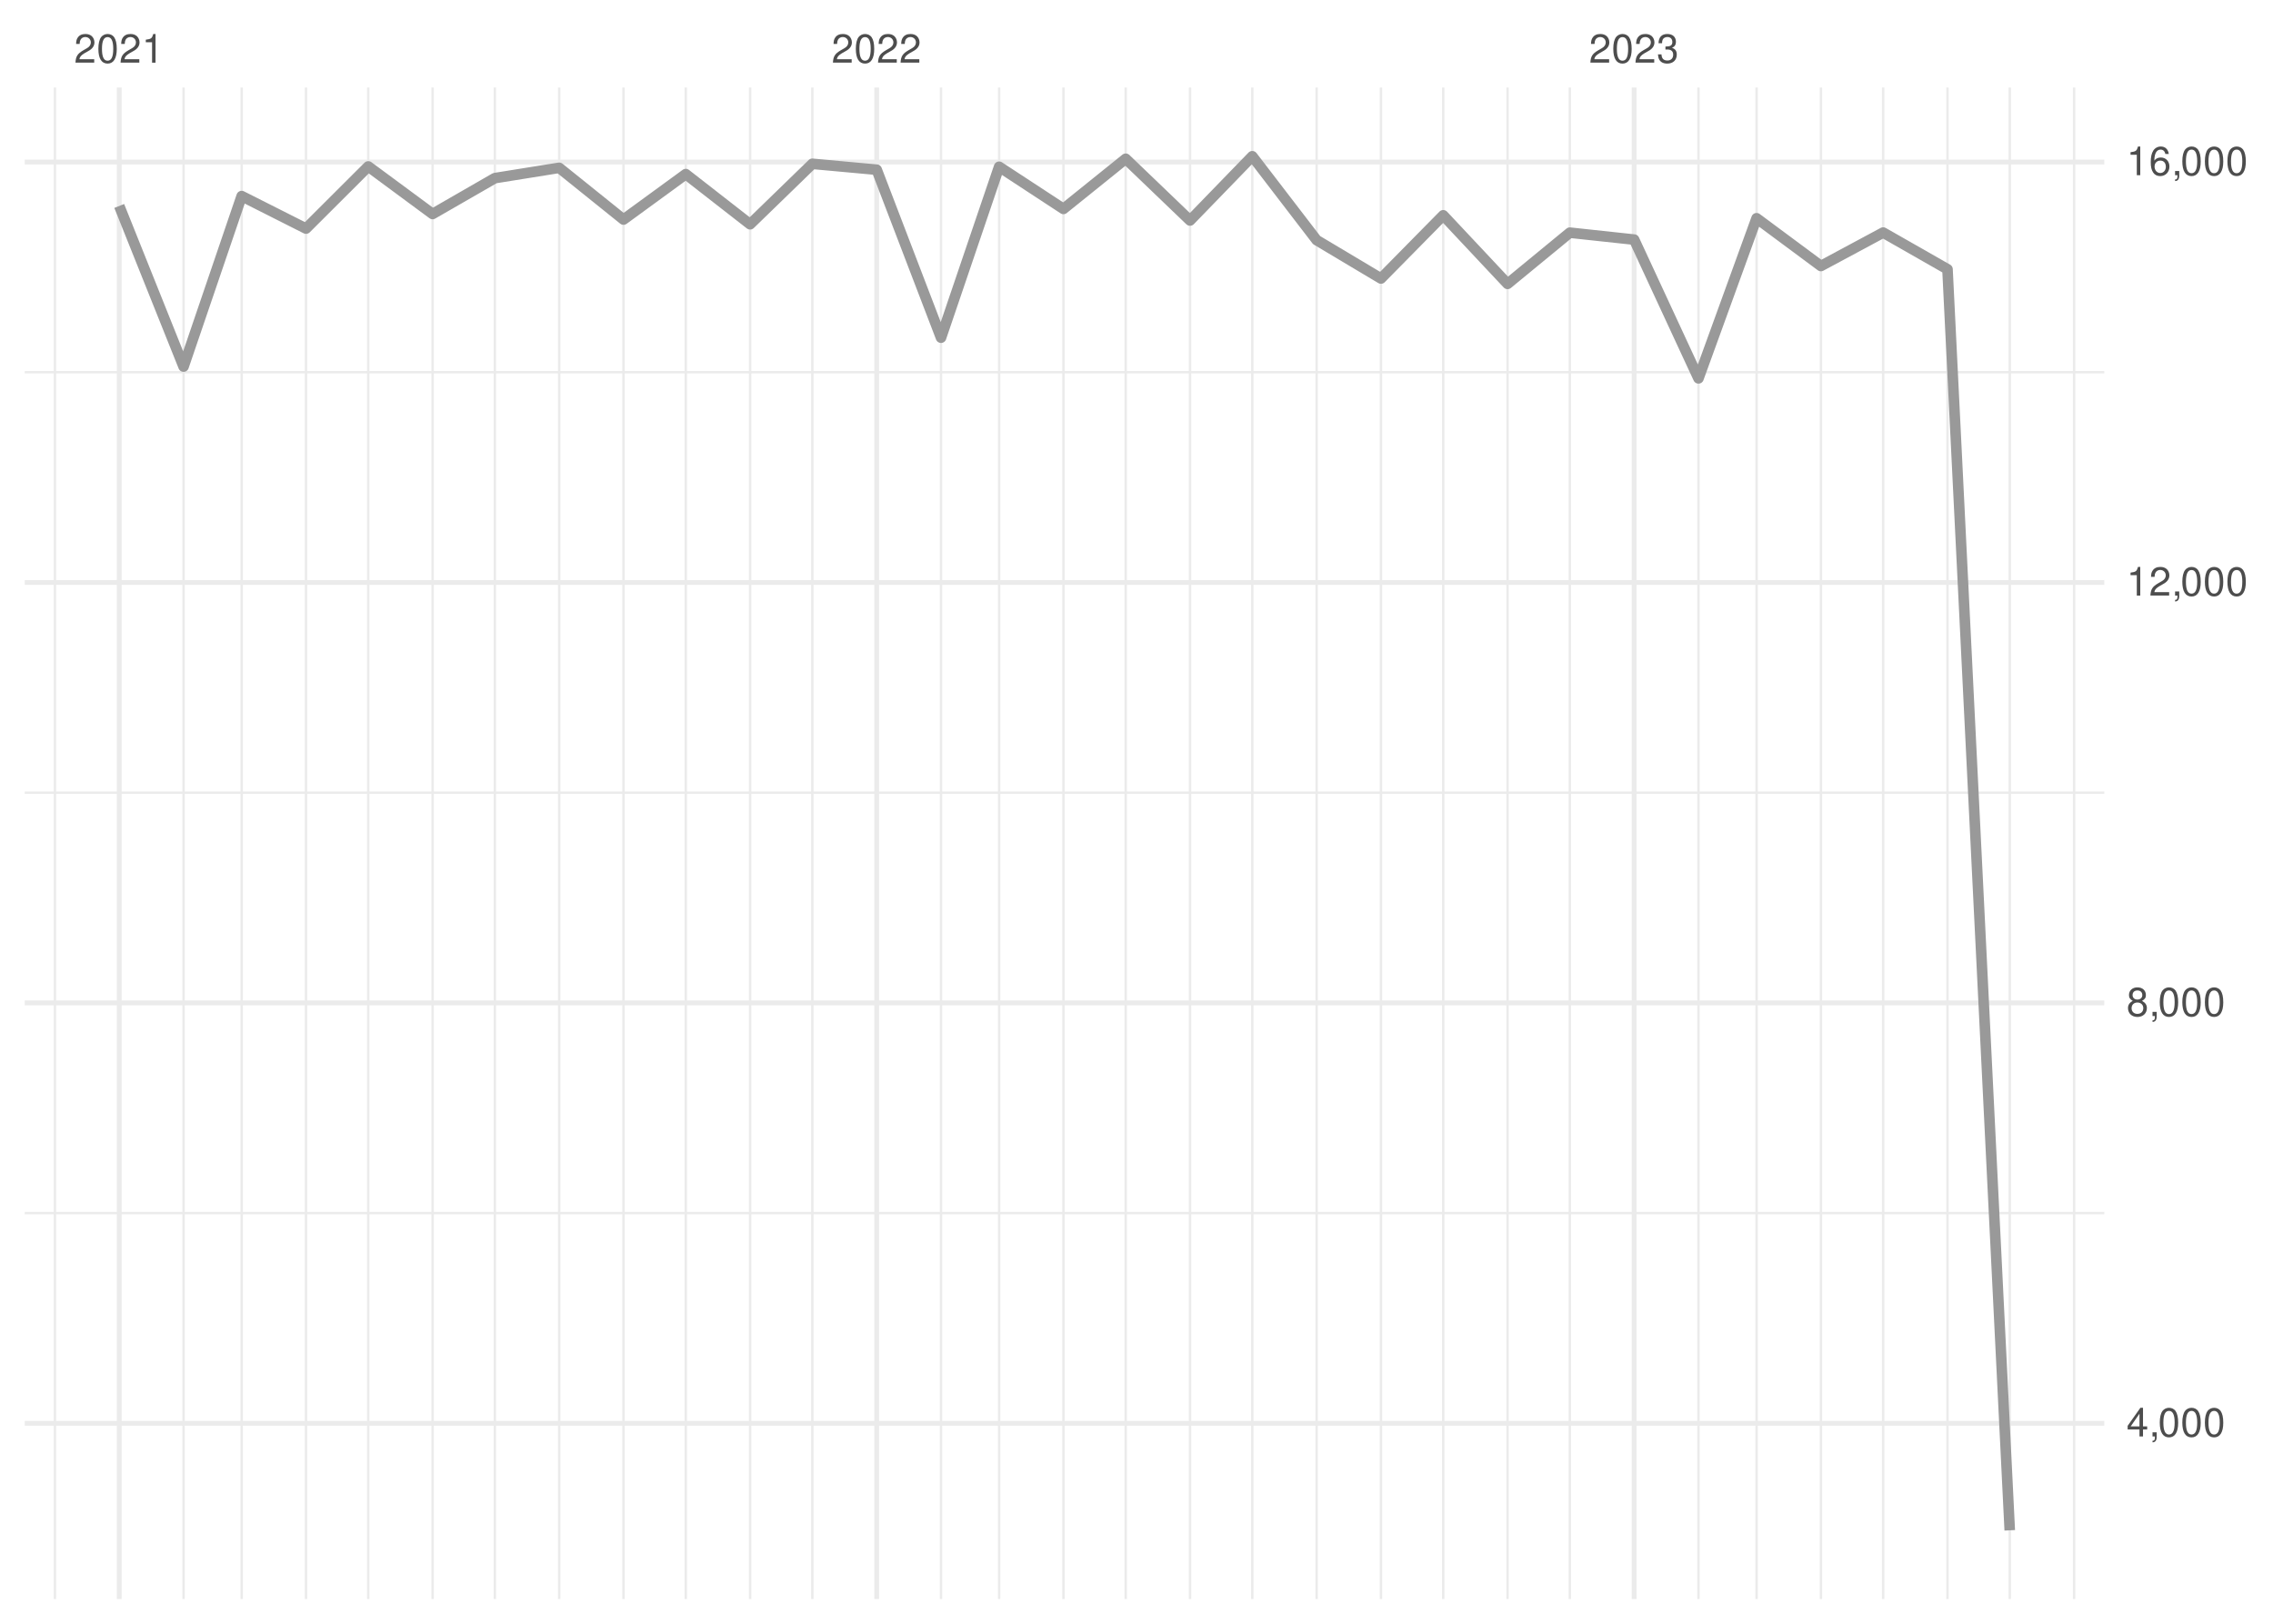
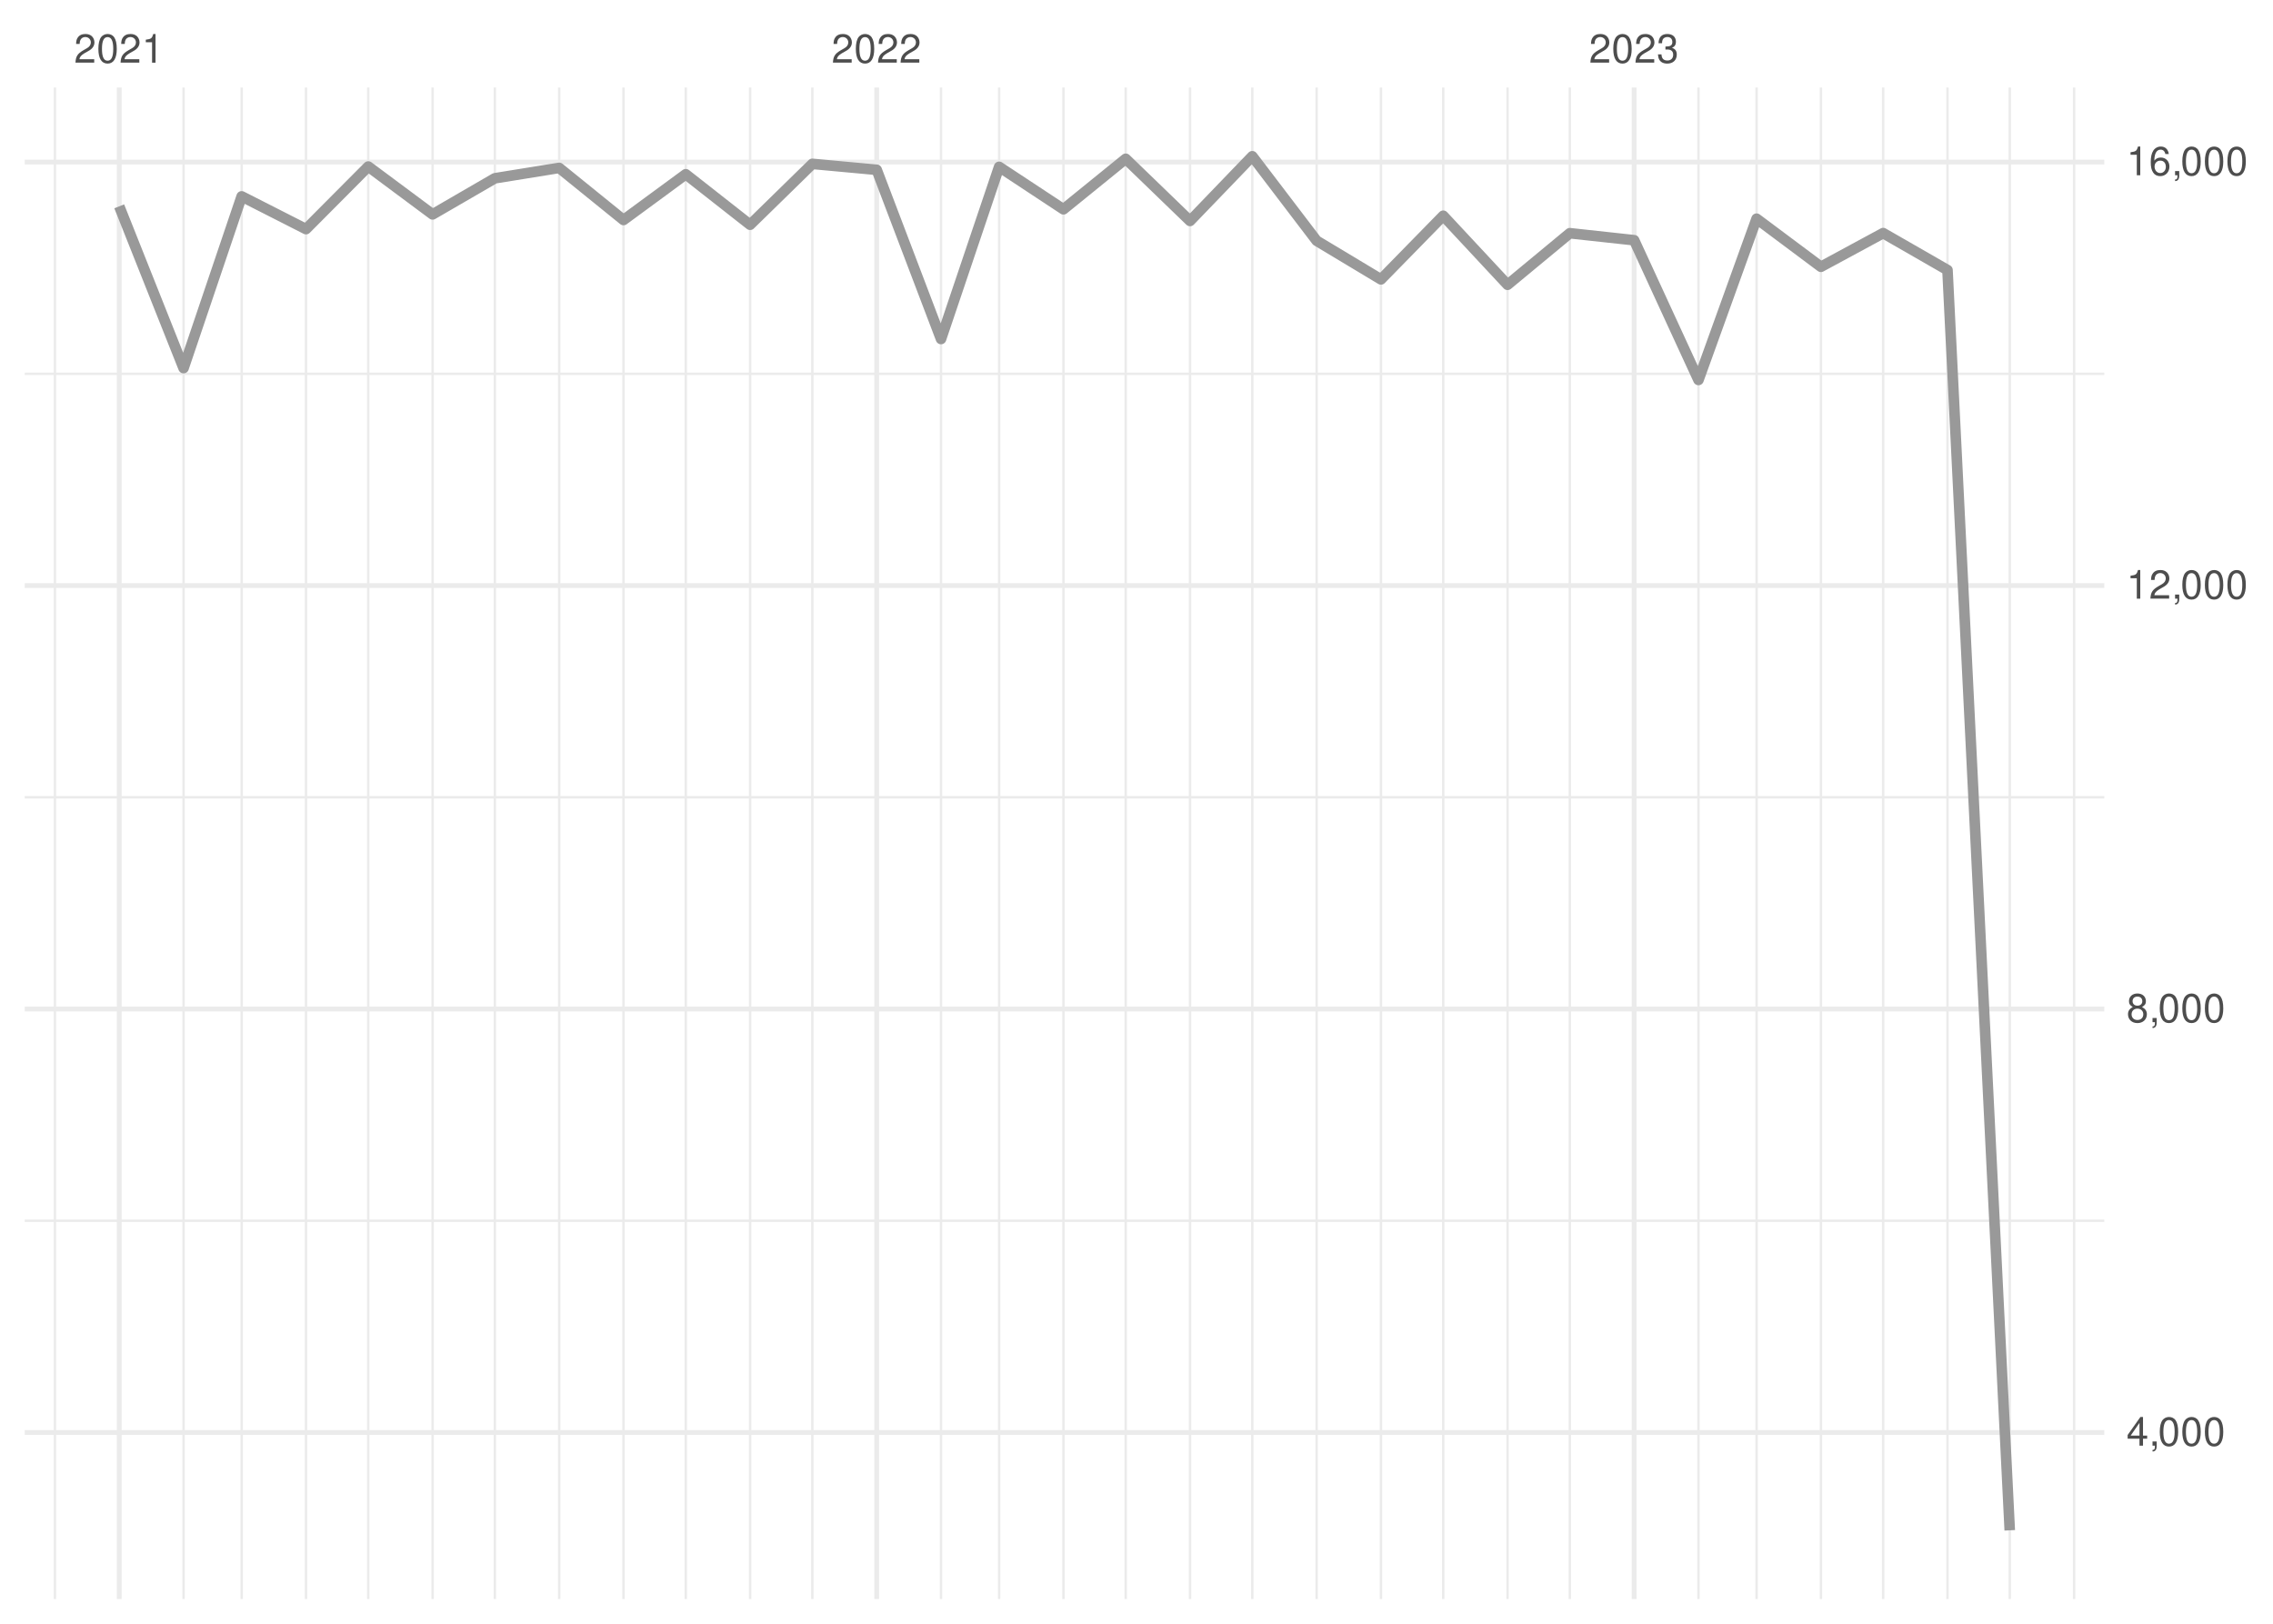
<svg xmlns="http://www.w3.org/2000/svg" xmlns:xlink="http://www.w3.org/1999/xlink" width="504pt" height="360pt" viewBox="0 0 504 360" version="1.1">
  <defs>
    <g>
      <symbol overflow="visible" id="glyph0-0">
        <path style="stroke:none;" d="" />
      </symbol>
      <symbol overflow="visible" id="glyph0-1">
        <path style="stroke:none;" d="M 4.453 -0.766 L 1.172 -0.766 C 1.25 -1.297 1.531 -1.625 2.297 -2.094 L 3.172 -2.594 C 4.047 -3.062 4.5 -3.719 4.5 -4.5 C 4.5 -5.031 4.281 -5.531 3.922 -5.875 C 3.547 -6.203 3.094 -6.359 2.5 -6.359 C 1.703 -6.359 1.125 -6.078 0.781 -5.531 C 0.547 -5.203 0.453 -4.797 0.438 -4.156 L 1.219 -4.156 C 1.234 -4.594 1.297 -4.844 1.406 -5.062 C 1.594 -5.438 2 -5.688 2.469 -5.688 C 3.172 -5.688 3.703 -5.172 3.703 -4.484 C 3.703 -3.969 3.406 -3.531 2.859 -3.219 L 2.047 -2.75 C 0.75 -2 0.375 -1.406 0.297 -0.016 L 4.453 -0.016 Z M 4.453 -0.766 " />
      </symbol>
      <symbol overflow="visible" id="glyph0-2">
        <path style="stroke:none;" d="M 2.422 -6.359 C 1.844 -6.359 1.312 -6.094 0.984 -5.672 C 0.578 -5.109 0.375 -4.25 0.375 -3.078 C 0.375 -0.938 1.078 0.203 2.422 0.203 C 3.734 0.203 4.453 -0.938 4.453 -3.031 C 4.453 -4.25 4.266 -5.078 3.859 -5.672 C 3.531 -6.109 3.016 -6.359 2.422 -6.359 Z M 2.422 -5.672 C 3.25 -5.672 3.672 -4.828 3.672 -3.094 C 3.672 -1.281 3.266 -0.438 2.406 -0.438 C 1.578 -0.438 1.172 -1.312 1.172 -3.062 C 1.172 -4.828 1.578 -5.672 2.422 -5.672 Z M 2.422 -5.672 " />
      </symbol>
      <symbol overflow="visible" id="glyph0-3">
        <path style="stroke:none;" d="M 2.281 -4.531 L 2.281 0 L 3.047 0 L 3.047 -6.359 L 2.547 -6.359 C 2.266 -5.391 2.094 -5.25 0.891 -5.094 L 0.891 -4.531 Z M 2.281 -4.531 " />
      </symbol>
      <symbol overflow="visible" id="glyph0-4">
        <path style="stroke:none;" d="M 1.938 -2.922 L 2.359 -2.922 C 3.203 -2.922 3.656 -2.531 3.656 -1.766 C 3.656 -0.969 3.172 -0.484 2.375 -0.484 C 1.516 -0.484 1.109 -0.922 1.062 -1.844 L 0.281 -1.844 C 0.312 -1.344 0.406 -1 0.547 -0.719 C 0.875 -0.109 1.484 0.203 2.344 0.203 C 3.625 0.203 4.453 -0.578 4.453 -1.781 C 4.453 -2.594 4.141 -3.031 3.391 -3.297 C 3.969 -3.531 4.266 -3.969 4.266 -4.609 C 4.266 -5.703 3.547 -6.359 2.359 -6.359 C 1.109 -6.359 0.438 -5.656 0.406 -4.312 L 1.188 -4.312 C 1.203 -4.703 1.234 -4.922 1.328 -5.109 C 1.5 -5.469 1.891 -5.688 2.375 -5.688 C 3.062 -5.688 3.469 -5.266 3.469 -4.578 C 3.469 -4.141 3.312 -3.859 2.969 -3.719 C 2.766 -3.625 2.484 -3.594 1.938 -3.578 Z M 1.938 -2.922 " />
      </symbol>
      <symbol overflow="visible" id="glyph0-5">
        <path style="stroke:none;" d="M 2.875 -1.547 L 2.875 0 L 3.656 0 L 3.656 -1.547 L 4.578 -1.547 L 4.578 -2.234 L 3.656 -2.234 L 3.656 -6.359 L 3.078 -6.359 L 0.25 -2.359 L 0.25 -1.547 Z M 2.875 -2.234 L 0.922 -2.234 L 2.875 -5.047 Z M 2.875 -2.234 " />
      </symbol>
      <symbol overflow="visible" id="glyph0-6">
        <path style="stroke:none;" d="M 0.766 -0.922 L 0.766 0 L 1.297 0 L 1.297 0.156 C 1.297 0.766 1.172 0.938 0.766 0.953 L 0.766 1.297 C 1.344 1.312 1.688 0.891 1.688 0.141 L 1.688 -0.922 Z M 0.766 -0.922 " />
      </symbol>
      <symbol overflow="visible" id="glyph0-7">
        <path style="stroke:none;" d="M 3.438 -3.359 C 4.094 -3.75 4.297 -4.062 4.297 -4.656 C 4.297 -5.672 3.531 -6.359 2.422 -6.359 C 1.312 -6.359 0.547 -5.672 0.547 -4.672 C 0.547 -4.062 0.75 -3.75 1.391 -3.359 C 0.672 -2.984 0.328 -2.469 0.328 -1.766 C 0.328 -0.609 1.172 0.203 2.422 0.203 C 3.656 0.203 4.516 -0.609 4.516 -1.766 C 4.516 -2.469 4.156 -2.984 3.438 -3.359 Z M 2.422 -5.672 C 3.078 -5.672 3.5 -5.281 3.5 -4.641 C 3.5 -4.047 3.062 -3.656 2.422 -3.656 C 1.766 -3.656 1.344 -4.047 1.344 -4.656 C 1.344 -5.281 1.766 -5.672 2.422 -5.672 Z M 2.422 -3 C 3.188 -3 3.719 -2.484 3.719 -1.75 C 3.719 -0.984 3.203 -0.484 2.406 -0.484 C 1.641 -0.484 1.125 -1 1.125 -1.734 C 1.125 -2.5 1.641 -3 2.422 -3 Z M 2.422 -3 " />
      </symbol>
      <symbol overflow="visible" id="glyph0-8">
        <path style="stroke:none;" d="M 4.375 -4.703 C 4.234 -5.75 3.562 -6.359 2.609 -6.359 C 1.922 -6.359 1.312 -6.031 0.938 -5.453 C 0.547 -4.828 0.375 -4.062 0.375 -2.906 C 0.375 -1.828 0.531 -1.156 0.906 -0.594 C 1.234 -0.078 1.781 0.203 2.469 0.203 C 3.656 0.203 4.516 -0.688 4.516 -1.922 C 4.516 -3.094 3.719 -3.922 2.609 -3.922 C 1.984 -3.922 1.5 -3.688 1.172 -3.234 C 1.172 -4.797 1.672 -5.672 2.562 -5.672 C 3.109 -5.672 3.484 -5.328 3.609 -4.703 Z M 2.5 -3.234 C 3.25 -3.234 3.719 -2.703 3.719 -1.859 C 3.719 -1.062 3.188 -0.484 2.484 -0.484 C 1.766 -0.484 1.219 -1.094 1.219 -1.906 C 1.219 -2.688 1.734 -3.234 2.5 -3.234 Z M 2.5 -3.234 " />
      </symbol>
    </g>
    <clipPath id="clip1">
-       <path d="M 5.48 268 L 466.59 268 L 466.59 270 L 5.48 270 Z M 5.48 268 " />
+       <path d="M 5.48 270 L 466.59 270 L 466.59 271 L 5.48 271 Z M 5.48 270 " />
    </clipPath>
    <clipPath id="clip2">
-       <path d="M 5.48 175 L 466.59 175 L 466.59 177 L 5.48 177 Z M 5.48 175 " />
+       <path d="M 5.48 176 L 466.59 176 L 466.59 178 L 5.48 178 Z M 5.48 176 " />
    </clipPath>
    <clipPath id="clip3">
-       <path d="M 5.48 82 L 466.59 82 L 466.59 83 L 5.48 83 Z M 5.48 82 " />
+       <path d="M 5.48 82 L 466.59 82 L 466.59 84 L 5.48 84 Z M 5.48 82 " />
    </clipPath>
    <clipPath id="clip4">
      <path d="M 11 19.41 L 13 19.41 L 13 354.52 L 11 354.52 Z M 11 19.41 " />
    </clipPath>
    <clipPath id="clip5">
      <path d="M 40 19.41 L 41 19.41 L 41 354.52 L 40 354.52 Z M 40 19.41 " />
    </clipPath>
    <clipPath id="clip6">
      <path d="M 53 19.41 L 54 19.41 L 54 354.52 L 53 354.52 Z M 53 19.41 " />
    </clipPath>
    <clipPath id="clip7">
      <path d="M 67 19.41 L 69 19.41 L 69 354.52 L 67 354.52 Z M 67 19.41 " />
    </clipPath>
    <clipPath id="clip8">
      <path d="M 81 19.41 L 82 19.41 L 82 354.52 L 81 354.52 Z M 81 19.41 " />
    </clipPath>
    <clipPath id="clip9">
      <path d="M 95 19.41 L 97 19.41 L 97 354.52 L 95 354.52 Z M 95 19.41 " />
    </clipPath>
    <clipPath id="clip10">
      <path d="M 109 19.41 L 110 19.41 L 110 354.52 L 109 354.52 Z M 109 19.41 " />
    </clipPath>
    <clipPath id="clip11">
      <path d="M 123 19.41 L 125 19.41 L 125 354.52 L 123 354.52 Z M 123 19.41 " />
    </clipPath>
    <clipPath id="clip12">
      <path d="M 137 19.41 L 139 19.41 L 139 354.52 L 137 354.52 Z M 137 19.41 " />
    </clipPath>
    <clipPath id="clip13">
      <path d="M 151 19.41 L 153 19.41 L 153 354.52 L 151 354.52 Z M 151 19.41 " />
    </clipPath>
    <clipPath id="clip14">
      <path d="M 166 19.41 L 167 19.41 L 167 354.52 L 166 354.52 Z M 166 19.41 " />
    </clipPath>
    <clipPath id="clip15">
      <path d="M 179 19.41 L 181 19.41 L 181 354.52 L 179 354.52 Z M 179 19.41 " />
    </clipPath>
    <clipPath id="clip16">
      <path d="M 208 19.41 L 209 19.41 L 209 354.52 L 208 354.52 Z M 208 19.41 " />
    </clipPath>
    <clipPath id="clip17">
      <path d="M 221 19.41 L 222 19.41 L 222 354.52 L 221 354.52 Z M 221 19.41 " />
    </clipPath>
    <clipPath id="clip18">
      <path d="M 235 19.41 L 237 19.41 L 237 354.52 L 235 354.52 Z M 235 19.41 " />
    </clipPath>
    <clipPath id="clip19">
      <path d="M 249 19.41 L 250 19.41 L 250 354.52 L 249 354.52 Z M 249 19.41 " />
    </clipPath>
    <clipPath id="clip20">
      <path d="M 263 19.41 L 265 19.41 L 265 354.52 L 263 354.52 Z M 263 19.41 " />
    </clipPath>
    <clipPath id="clip21">
      <path d="M 277 19.41 L 278 19.41 L 278 354.52 L 277 354.52 Z M 277 19.41 " />
    </clipPath>
    <clipPath id="clip22">
      <path d="M 291 19.41 L 293 19.41 L 293 354.52 L 291 354.52 Z M 291 19.41 " />
    </clipPath>
    <clipPath id="clip23">
      <path d="M 305 19.41 L 307 19.41 L 307 354.52 L 305 354.52 Z M 305 19.41 " />
    </clipPath>
    <clipPath id="clip24">
      <path d="M 319 19.41 L 321 19.41 L 321 354.52 L 319 354.52 Z M 319 19.41 " />
    </clipPath>
    <clipPath id="clip25">
      <path d="M 334 19.41 L 335 19.41 L 335 354.52 L 334 354.52 Z M 334 19.41 " />
    </clipPath>
    <clipPath id="clip26">
      <path d="M 347 19.41 L 349 19.41 L 349 354.52 L 347 354.52 Z M 347 19.41 " />
    </clipPath>
    <clipPath id="clip27">
      <path d="M 376 19.41 L 377 19.41 L 377 354.52 L 376 354.52 Z M 376 19.41 " />
    </clipPath>
    <clipPath id="clip28">
      <path d="M 389 19.41 L 390 19.41 L 390 354.52 L 389 354.52 Z M 389 19.41 " />
    </clipPath>
    <clipPath id="clip29">
      <path d="M 403 19.41 L 405 19.41 L 405 354.52 L 403 354.52 Z M 403 19.41 " />
    </clipPath>
    <clipPath id="clip30">
      <path d="M 417 19.41 L 418 19.41 L 418 354.52 L 417 354.52 Z M 417 19.41 " />
    </clipPath>
    <clipPath id="clip31">
      <path d="M 431 19.41 L 433 19.41 L 433 354.52 L 431 354.52 Z M 431 19.41 " />
    </clipPath>
    <clipPath id="clip32">
      <path d="M 445 19.41 L 446 19.41 L 446 354.52 L 445 354.52 Z M 445 19.41 " />
    </clipPath>
    <clipPath id="clip33">
      <path d="M 459 19.41 L 461 19.41 L 461 354.52 L 459 354.52 Z M 459 19.41 " />
    </clipPath>
    <clipPath id="clip34">
-       <path d="M 5.48 315 L 466.59 315 L 466.59 317 L 5.48 317 Z M 5.48 315 " />
+       <path d="M 5.48 317 L 466.59 317 L 466.59 319 L 5.48 319 Z M 5.48 317 " />
    </clipPath>
    <clipPath id="clip35">
-       <path d="M 5.48 221 L 466.59 221 L 466.59 223 L 5.48 223 Z M 5.48 221 " />
+       <path d="M 5.48 223 L 466.59 223 L 466.59 225 L 5.48 225 Z M 5.48 223 " />
    </clipPath>
    <clipPath id="clip36">
-       <path d="M 5.48 128 L 466.59 128 L 466.59 130 L 5.48 130 Z M 5.48 128 " />
+       <path d="M 5.48 129 L 466.59 129 L 466.59 131 L 5.48 131 Z M 5.48 129 " />
    </clipPath>
    <clipPath id="clip37">
      <path d="M 5.48 35 L 466.59 35 L 466.59 37 L 5.48 37 Z M 5.48 35 " />
    </clipPath>
    <clipPath id="clip38">
      <path d="M 25 19.41 L 27 19.41 L 27 354.52 L 25 354.52 Z M 25 19.41 " />
    </clipPath>
    <clipPath id="clip39">
      <path d="M 193 19.41 L 195 19.41 L 195 354.52 L 193 354.52 Z M 193 19.41 " />
    </clipPath>
    <clipPath id="clip40">
      <path d="M 361 19.41 L 363 19.41 L 363 354.52 L 361 354.52 Z M 361 19.41 " />
    </clipPath>
  </defs>
  <g id="surface26">
    <rect x="0" y="0" width="504" height="360" style="fill:rgb(100%,100%,100%);fill-opacity:1;stroke:none;" />
    <g clip-path="url(#clip1)" clip-rule="nonzero">
-       <path style="fill:none;stroke-width:0.533;stroke-linecap:butt;stroke-linejoin:round;stroke:rgb(92.157%,92.157%,92.157%);stroke-opacity:1;stroke-miterlimit:10;" d="M 5.48 268.957 L 466.59 268.957 " />
+       <path style="fill:none;stroke-width:0.533;stroke-linecap:butt;stroke-linejoin:round;stroke:rgb(92.157%,92.157%,92.157%);stroke-opacity:1;stroke-miterlimit:10;" d="M 5.48 270.656 L 466.59 270.656 " />
    </g>
    <g clip-path="url(#clip2)" clip-rule="nonzero">
-       <path style="fill:none;stroke-width:0.533;stroke-linecap:butt;stroke-linejoin:round;stroke:rgb(92.157%,92.157%,92.157%);stroke-opacity:1;stroke-miterlimit:10;" d="M 5.48 175.746 L 466.59 175.746 " />
+       <path style="fill:none;stroke-width:0.533;stroke-linecap:butt;stroke-linejoin:round;stroke:rgb(92.157%,92.157%,92.157%);stroke-opacity:1;stroke-miterlimit:10;" d="M 5.48 176.766 L 466.59 176.766 " />
    </g>
    <g clip-path="url(#clip3)" clip-rule="nonzero">
-       <path style="fill:none;stroke-width:0.533;stroke-linecap:butt;stroke-linejoin:round;stroke:rgb(92.157%,92.157%,92.157%);stroke-opacity:1;stroke-miterlimit:10;" d="M 5.48 82.531 L 466.59 82.531 " />
+       <path style="fill:none;stroke-width:0.533;stroke-linecap:butt;stroke-linejoin:round;stroke:rgb(92.157%,92.157%,92.157%);stroke-opacity:1;stroke-miterlimit:10;" d="M 5.48 82.879 L 466.59 82.879 " />
    </g>
    <g clip-path="url(#clip4)" clip-rule="nonzero">
      <path style="fill:none;stroke-width:0.533;stroke-linecap:butt;stroke-linejoin:round;stroke:rgb(92.157%,92.157%,92.157%);stroke-opacity:1;stroke-miterlimit:10;" d="M 12.176 354.52 L 12.176 19.41 " />
    </g>
    <g clip-path="url(#clip5)" clip-rule="nonzero">
      <path style="fill:none;stroke-width:0.533;stroke-linecap:butt;stroke-linejoin:round;stroke:rgb(92.157%,92.157%,92.157%);stroke-opacity:1;stroke-miterlimit:10;" d="M 40.703 354.52 L 40.703 19.41 " />
    </g>
    <g clip-path="url(#clip6)" clip-rule="nonzero">
      <path style="fill:none;stroke-width:0.533;stroke-linecap:butt;stroke-linejoin:round;stroke:rgb(92.157%,92.157%,92.157%);stroke-opacity:1;stroke-miterlimit:10;" d="M 53.586 354.52 L 53.586 19.41 " />
    </g>
    <g clip-path="url(#clip7)" clip-rule="nonzero">
      <path style="fill:none;stroke-width:0.533;stroke-linecap:butt;stroke-linejoin:round;stroke:rgb(92.157%,92.157%,92.157%);stroke-opacity:1;stroke-miterlimit:10;" d="M 67.852 354.52 L 67.852 19.41 " />
    </g>
    <g clip-path="url(#clip8)" clip-rule="nonzero">
      <path style="fill:none;stroke-width:0.533;stroke-linecap:butt;stroke-linejoin:round;stroke:rgb(92.157%,92.157%,92.157%);stroke-opacity:1;stroke-miterlimit:10;" d="M 81.656 354.52 L 81.656 19.41 " />
    </g>
    <g clip-path="url(#clip9)" clip-rule="nonzero">
      <path style="fill:none;stroke-width:0.533;stroke-linecap:butt;stroke-linejoin:round;stroke:rgb(92.157%,92.157%,92.157%);stroke-opacity:1;stroke-miterlimit:10;" d="M 95.922 354.52 L 95.922 19.41 " />
    </g>
    <g clip-path="url(#clip10)" clip-rule="nonzero">
      <path style="fill:none;stroke-width:0.533;stroke-linecap:butt;stroke-linejoin:round;stroke:rgb(92.157%,92.157%,92.157%);stroke-opacity:1;stroke-miterlimit:10;" d="M 109.727 354.52 L 109.727 19.41 " />
    </g>
    <g clip-path="url(#clip11)" clip-rule="nonzero">
      <path style="fill:none;stroke-width:0.533;stroke-linecap:butt;stroke-linejoin:round;stroke:rgb(92.157%,92.157%,92.157%);stroke-opacity:1;stroke-miterlimit:10;" d="M 123.988 354.52 L 123.988 19.41 " />
    </g>
    <g clip-path="url(#clip12)" clip-rule="nonzero">
      <path style="fill:none;stroke-width:0.533;stroke-linecap:butt;stroke-linejoin:round;stroke:rgb(92.157%,92.157%,92.157%);stroke-opacity:1;stroke-miterlimit:10;" d="M 138.254 354.52 L 138.254 19.41 " />
    </g>
    <g clip-path="url(#clip13)" clip-rule="nonzero">
      <path style="fill:none;stroke-width:0.533;stroke-linecap:butt;stroke-linejoin:round;stroke:rgb(92.157%,92.157%,92.157%);stroke-opacity:1;stroke-miterlimit:10;" d="M 152.059 354.52 L 152.059 19.41 " />
    </g>
    <g clip-path="url(#clip14)" clip-rule="nonzero">
      <path style="fill:none;stroke-width:0.533;stroke-linecap:butt;stroke-linejoin:round;stroke:rgb(92.157%,92.157%,92.157%);stroke-opacity:1;stroke-miterlimit:10;" d="M 166.324 354.52 L 166.324 19.41 " />
    </g>
    <g clip-path="url(#clip15)" clip-rule="nonzero">
      <path style="fill:none;stroke-width:0.533;stroke-linecap:butt;stroke-linejoin:round;stroke:rgb(92.157%,92.157%,92.157%);stroke-opacity:1;stroke-miterlimit:10;" d="M 180.125 354.52 L 180.125 19.41 " />
    </g>
    <g clip-path="url(#clip16)" clip-rule="nonzero">
      <path style="fill:none;stroke-width:0.533;stroke-linecap:butt;stroke-linejoin:round;stroke:rgb(92.157%,92.157%,92.157%);stroke-opacity:1;stroke-miterlimit:10;" d="M 208.656 354.52 L 208.656 19.41 " />
    </g>
    <g clip-path="url(#clip17)" clip-rule="nonzero">
      <path style="fill:none;stroke-width:0.533;stroke-linecap:butt;stroke-linejoin:round;stroke:rgb(92.157%,92.157%,92.157%);stroke-opacity:1;stroke-miterlimit:10;" d="M 221.539 354.52 L 221.539 19.41 " />
    </g>
    <g clip-path="url(#clip18)" clip-rule="nonzero">
      <path style="fill:none;stroke-width:0.533;stroke-linecap:butt;stroke-linejoin:round;stroke:rgb(92.157%,92.157%,92.157%);stroke-opacity:1;stroke-miterlimit:10;" d="M 235.805 354.52 L 235.805 19.41 " />
    </g>
    <g clip-path="url(#clip19)" clip-rule="nonzero">
      <path style="fill:none;stroke-width:0.533;stroke-linecap:butt;stroke-linejoin:round;stroke:rgb(92.157%,92.157%,92.157%);stroke-opacity:1;stroke-miterlimit:10;" d="M 249.609 354.52 L 249.609 19.41 " />
    </g>
    <g clip-path="url(#clip20)" clip-rule="nonzero">
      <path style="fill:none;stroke-width:0.533;stroke-linecap:butt;stroke-linejoin:round;stroke:rgb(92.157%,92.157%,92.157%);stroke-opacity:1;stroke-miterlimit:10;" d="M 263.871 354.52 L 263.871 19.41 " />
    </g>
    <g clip-path="url(#clip21)" clip-rule="nonzero">
      <path style="fill:none;stroke-width:0.533;stroke-linecap:butt;stroke-linejoin:round;stroke:rgb(92.157%,92.157%,92.157%);stroke-opacity:1;stroke-miterlimit:10;" d="M 277.676 354.52 L 277.676 19.41 " />
    </g>
    <g clip-path="url(#clip22)" clip-rule="nonzero">
      <path style="fill:none;stroke-width:0.533;stroke-linecap:butt;stroke-linejoin:round;stroke:rgb(92.157%,92.157%,92.157%);stroke-opacity:1;stroke-miterlimit:10;" d="M 291.941 354.52 L 291.941 19.41 " />
    </g>
    <g clip-path="url(#clip23)" clip-rule="nonzero">
      <path style="fill:none;stroke-width:0.533;stroke-linecap:butt;stroke-linejoin:round;stroke:rgb(92.157%,92.157%,92.157%);stroke-opacity:1;stroke-miterlimit:10;" d="M 306.207 354.52 L 306.207 19.41 " />
    </g>
    <g clip-path="url(#clip24)" clip-rule="nonzero">
      <path style="fill:none;stroke-width:0.533;stroke-linecap:butt;stroke-linejoin:round;stroke:rgb(92.157%,92.157%,92.157%);stroke-opacity:1;stroke-miterlimit:10;" d="M 320.012 354.52 L 320.012 19.41 " />
    </g>
    <g clip-path="url(#clip25)" clip-rule="nonzero">
      <path style="fill:none;stroke-width:0.533;stroke-linecap:butt;stroke-linejoin:round;stroke:rgb(92.157%,92.157%,92.157%);stroke-opacity:1;stroke-miterlimit:10;" d="M 334.273 354.52 L 334.273 19.41 " />
    </g>
    <g clip-path="url(#clip26)" clip-rule="nonzero">
      <path style="fill:none;stroke-width:0.533;stroke-linecap:butt;stroke-linejoin:round;stroke:rgb(92.157%,92.157%,92.157%);stroke-opacity:1;stroke-miterlimit:10;" d="M 348.078 354.52 L 348.078 19.41 " />
    </g>
    <g clip-path="url(#clip27)" clip-rule="nonzero">
      <path style="fill:none;stroke-width:0.533;stroke-linecap:butt;stroke-linejoin:round;stroke:rgb(92.157%,92.157%,92.157%);stroke-opacity:1;stroke-miterlimit:10;" d="M 376.609 354.52 L 376.609 19.41 " />
    </g>
    <g clip-path="url(#clip28)" clip-rule="nonzero">
      <path style="fill:none;stroke-width:0.533;stroke-linecap:butt;stroke-linejoin:round;stroke:rgb(92.157%,92.157%,92.157%);stroke-opacity:1;stroke-miterlimit:10;" d="M 389.492 354.52 L 389.492 19.41 " />
    </g>
    <g clip-path="url(#clip29)" clip-rule="nonzero">
      <path style="fill:none;stroke-width:0.533;stroke-linecap:butt;stroke-linejoin:round;stroke:rgb(92.157%,92.157%,92.157%);stroke-opacity:1;stroke-miterlimit:10;" d="M 403.758 354.52 L 403.758 19.41 " />
    </g>
    <g clip-path="url(#clip30)" clip-rule="nonzero">
      <path style="fill:none;stroke-width:0.533;stroke-linecap:butt;stroke-linejoin:round;stroke:rgb(92.157%,92.157%,92.157%);stroke-opacity:1;stroke-miterlimit:10;" d="M 417.562 354.52 L 417.562 19.41 " />
    </g>
    <g clip-path="url(#clip31)" clip-rule="nonzero">
      <path style="fill:none;stroke-width:0.533;stroke-linecap:butt;stroke-linejoin:round;stroke:rgb(92.157%,92.157%,92.157%);stroke-opacity:1;stroke-miterlimit:10;" d="M 431.824 354.52 L 431.824 19.41 " />
    </g>
    <g clip-path="url(#clip32)" clip-rule="nonzero">
      <path style="fill:none;stroke-width:0.533;stroke-linecap:butt;stroke-linejoin:round;stroke:rgb(92.157%,92.157%,92.157%);stroke-opacity:1;stroke-miterlimit:10;" d="M 445.629 354.52 L 445.629 19.41 " />
    </g>
    <g clip-path="url(#clip33)" clip-rule="nonzero">
      <path style="fill:none;stroke-width:0.533;stroke-linecap:butt;stroke-linejoin:round;stroke:rgb(92.157%,92.157%,92.157%);stroke-opacity:1;stroke-miterlimit:10;" d="M 459.895 354.52 L 459.895 19.41 " />
    </g>
    <g clip-path="url(#clip34)" clip-rule="nonzero">
-       <path style="fill:none;stroke-width:1.067;stroke-linecap:butt;stroke-linejoin:round;stroke:rgb(92.157%,92.157%,92.157%);stroke-opacity:1;stroke-miterlimit:10;" d="M 5.48 315.566 L 466.59 315.566 " />
+       <path style="fill:none;stroke-width:1.067;stroke-linecap:butt;stroke-linejoin:round;stroke:rgb(92.157%,92.157%,92.157%);stroke-opacity:1;stroke-miterlimit:10;" d="M 5.48 317.602 L 466.59 317.602 " />
    </g>
    <g clip-path="url(#clip35)" clip-rule="nonzero">
-       <path style="fill:none;stroke-width:1.067;stroke-linecap:butt;stroke-linejoin:round;stroke:rgb(92.157%,92.157%,92.157%);stroke-opacity:1;stroke-miterlimit:10;" d="M 5.48 222.352 L 466.59 222.352 " />
+       <path style="fill:none;stroke-width:1.067;stroke-linecap:butt;stroke-linejoin:round;stroke:rgb(92.157%,92.157%,92.157%);stroke-opacity:1;stroke-miterlimit:10;" d="M 5.48 223.711 L 466.59 223.711 " />
    </g>
    <g clip-path="url(#clip36)" clip-rule="nonzero">
-       <path style="fill:none;stroke-width:1.067;stroke-linecap:butt;stroke-linejoin:round;stroke:rgb(92.157%,92.157%,92.157%);stroke-opacity:1;stroke-miterlimit:10;" d="M 5.48 129.137 L 466.59 129.137 " />
+       <path style="fill:none;stroke-width:1.067;stroke-linecap:butt;stroke-linejoin:round;stroke:rgb(92.157%,92.157%,92.157%);stroke-opacity:1;stroke-miterlimit:10;" d="M 5.48 129.824 L 466.59 129.824 " />
    </g>
    <g clip-path="url(#clip37)" clip-rule="nonzero">
-       <path style="fill:none;stroke-width:1.067;stroke-linecap:butt;stroke-linejoin:round;stroke:rgb(92.157%,92.157%,92.157%);stroke-opacity:1;stroke-miterlimit:10;" d="M 5.48 35.926 L 466.59 35.926 " />
+       <path style="fill:none;stroke-width:1.067;stroke-linecap:butt;stroke-linejoin:round;stroke:rgb(92.157%,92.157%,92.157%);stroke-opacity:1;stroke-miterlimit:10;" d="M 5.48 35.934 L 466.59 35.934 " />
    </g>
    <g clip-path="url(#clip38)" clip-rule="nonzero">
      <path style="fill:none;stroke-width:1.067;stroke-linecap:butt;stroke-linejoin:round;stroke:rgb(92.157%,92.157%,92.157%);stroke-opacity:1;stroke-miterlimit:10;" d="M 26.438 354.52 L 26.438 19.41 " />
    </g>
    <g clip-path="url(#clip39)" clip-rule="nonzero">
      <path style="fill:none;stroke-width:1.067;stroke-linecap:butt;stroke-linejoin:round;stroke:rgb(92.157%,92.157%,92.157%);stroke-opacity:1;stroke-miterlimit:10;" d="M 194.391 354.52 L 194.391 19.41 " />
    </g>
    <g clip-path="url(#clip40)" clip-rule="nonzero">
      <path style="fill:none;stroke-width:1.067;stroke-linecap:butt;stroke-linejoin:round;stroke:rgb(92.157%,92.157%,92.157%);stroke-opacity:1;stroke-miterlimit:10;" d="M 362.344 354.52 L 362.344 19.41 " />
    </g>
-     <path style="fill:none;stroke-width:2.347;stroke-linecap:butt;stroke-linejoin:round;stroke:rgb(60%,60%,60%);stroke-opacity:1;stroke-miterlimit:10;" d="M 26.438 45.664 L 40.703 81.273 L 53.586 43.477 L 67.852 50.676 L 81.656 36.902 L 95.922 47.438 L 109.727 39.492 L 123.988 37.207 L 138.254 48.672 L 152.059 38.605 L 166.324 49.719 L 180.125 36.32 L 194.391 37.625 L 208.656 74.863 L 221.539 36.973 L 235.805 46.316 L 249.609 35.203 L 263.871 48.883 L 277.676 34.645 L 291.941 53.238 L 306.207 61.746 L 320.012 47.738 L 334.273 62.934 L 348.078 51.586 L 362.344 53.121 L 376.609 83.883 L 389.492 48.391 L 403.758 58.973 L 417.562 51.562 L 431.824 59.695 L 445.629 339.289 " />
+     <path style="fill:none;stroke-width:2.347;stroke-linecap:butt;stroke-linejoin:round;stroke:rgb(60%,60%,60%);stroke-opacity:1;stroke-miterlimit:10;" d="M 26.438 45.746 L 40.703 81.609 L 53.586 43.539 L 67.852 50.793 L 81.656 36.922 L 95.922 47.531 L 109.727 39.527 L 123.988 37.227 L 138.254 48.773 L 152.059 38.633 L 166.324 49.828 L 180.125 36.332 L 194.391 37.648 L 208.656 75.156 L 221.539 36.992 L 235.805 46.402 L 249.609 35.207 L 263.871 48.984 L 277.676 34.645 L 291.941 53.375 L 306.207 61.941 L 320.012 47.836 L 334.273 63.137 L 348.078 51.707 L 362.344 53.258 L 376.609 84.238 L 389.492 48.492 L 403.758 59.148 L 417.562 51.684 L 431.824 59.875 L 445.629 339.289 " />
    <g style="fill:rgb(30.196%,30.196%,30.196%);fill-opacity:1;">
      <use xlink:href="#glyph0-1" x="16.438" y="13.896" />
      <use xlink:href="#glyph0-2" x="21.438" y="13.896" />
      <use xlink:href="#glyph0-1" x="26.438" y="13.896" />
      <use xlink:href="#glyph0-3" x="31.438" y="13.896" />
    </g>
    <g style="fill:rgb(30.196%,30.196%,30.196%);fill-opacity:1;">
      <use xlink:href="#glyph0-1" x="184.391" y="13.896" />
      <use xlink:href="#glyph0-2" x="189.391" y="13.896" />
      <use xlink:href="#glyph0-1" x="194.391" y="13.896" />
      <use xlink:href="#glyph0-1" x="199.391" y="13.896" />
    </g>
    <g style="fill:rgb(30.196%,30.196%,30.196%);fill-opacity:1;">
      <use xlink:href="#glyph0-1" x="352.344" y="13.896" />
      <use xlink:href="#glyph0-2" x="357.344" y="13.896" />
      <use xlink:href="#glyph0-1" x="362.344" y="13.896" />
      <use xlink:href="#glyph0-4" x="367.344" y="13.896" />
    </g>
    <g style="fill:rgb(30.196%,30.196%,30.196%);fill-opacity:1;">
-       <use xlink:href="#glyph0-5" x="471.52" y="318.481" />
-       <use xlink:href="#glyph0-6" x="476.52" y="318.481" />
-       <use xlink:href="#glyph0-2" x="478.52" y="318.481" />
-       <use xlink:href="#glyph0-2" x="483.52" y="318.481" />
-       <use xlink:href="#glyph0-2" x="488.52" y="318.481" />
-     </g>
-     <g style="fill:rgb(30.196%,30.196%,30.196%);fill-opacity:1;">
-       <use xlink:href="#glyph0-7" x="471.52" y="225.267" />
-       <use xlink:href="#glyph0-6" x="476.52" y="225.267" />
-       <use xlink:href="#glyph0-2" x="478.52" y="225.267" />
-       <use xlink:href="#glyph0-2" x="483.52" y="225.267" />
-       <use xlink:href="#glyph0-2" x="488.52" y="225.267" />
-     </g>
-     <g style="fill:rgb(30.196%,30.196%,30.196%);fill-opacity:1;">
-       <use xlink:href="#glyph0-3" x="471.52" y="132.052" />
-       <use xlink:href="#glyph0-1" x="476.52" y="132.052" />
-       <use xlink:href="#glyph0-6" x="481.52" y="132.052" />
-       <use xlink:href="#glyph0-2" x="483.52" y="132.052" />
-       <use xlink:href="#glyph0-2" x="488.52" y="132.052" />
-       <use xlink:href="#glyph0-2" x="493.52" y="132.052" />
-     </g>
-     <g style="fill:rgb(30.196%,30.196%,30.196%);fill-opacity:1;">
-       <use xlink:href="#glyph0-3" x="471.52" y="38.841" />
-       <use xlink:href="#glyph0-8" x="476.52" y="38.841" />
-       <use xlink:href="#glyph0-6" x="481.52" y="38.841" />
-       <use xlink:href="#glyph0-2" x="483.52" y="38.841" />
-       <use xlink:href="#glyph0-2" x="488.52" y="38.841" />
-       <use xlink:href="#glyph0-2" x="493.52" y="38.841" />
+       <use xlink:href="#glyph0-5" x="471.52" y="320.517" />
+       <use xlink:href="#glyph0-6" x="476.52" y="320.517" />
+       <use xlink:href="#glyph0-2" x="478.52" y="320.517" />
+       <use xlink:href="#glyph0-2" x="483.52" y="320.517" />
+       <use xlink:href="#glyph0-2" x="488.52" y="320.517" />
+     </g>
+     <g style="fill:rgb(30.196%,30.196%,30.196%);fill-opacity:1;">
+       <use xlink:href="#glyph0-7" x="471.52" y="226.626" />
+       <use xlink:href="#glyph0-6" x="476.52" y="226.626" />
+       <use xlink:href="#glyph0-2" x="478.52" y="226.626" />
+       <use xlink:href="#glyph0-2" x="483.52" y="226.626" />
+       <use xlink:href="#glyph0-2" x="488.52" y="226.626" />
+     </g>
+     <g style="fill:rgb(30.196%,30.196%,30.196%);fill-opacity:1;">
+       <use xlink:href="#glyph0-3" x="471.52" y="132.739" />
+       <use xlink:href="#glyph0-1" x="476.52" y="132.739" />
+       <use xlink:href="#glyph0-6" x="481.52" y="132.739" />
+       <use xlink:href="#glyph0-2" x="483.52" y="132.739" />
+       <use xlink:href="#glyph0-2" x="488.52" y="132.739" />
+       <use xlink:href="#glyph0-2" x="493.52" y="132.739" />
+     </g>
+     <g style="fill:rgb(30.196%,30.196%,30.196%);fill-opacity:1;">
+       <use xlink:href="#glyph0-3" x="471.52" y="38.849" />
+       <use xlink:href="#glyph0-8" x="476.52" y="38.849" />
+       <use xlink:href="#glyph0-6" x="481.52" y="38.849" />
+       <use xlink:href="#glyph0-2" x="483.52" y="38.849" />
+       <use xlink:href="#glyph0-2" x="488.52" y="38.849" />
+       <use xlink:href="#glyph0-2" x="493.52" y="38.849" />
    </g>
  </g>
</svg>
